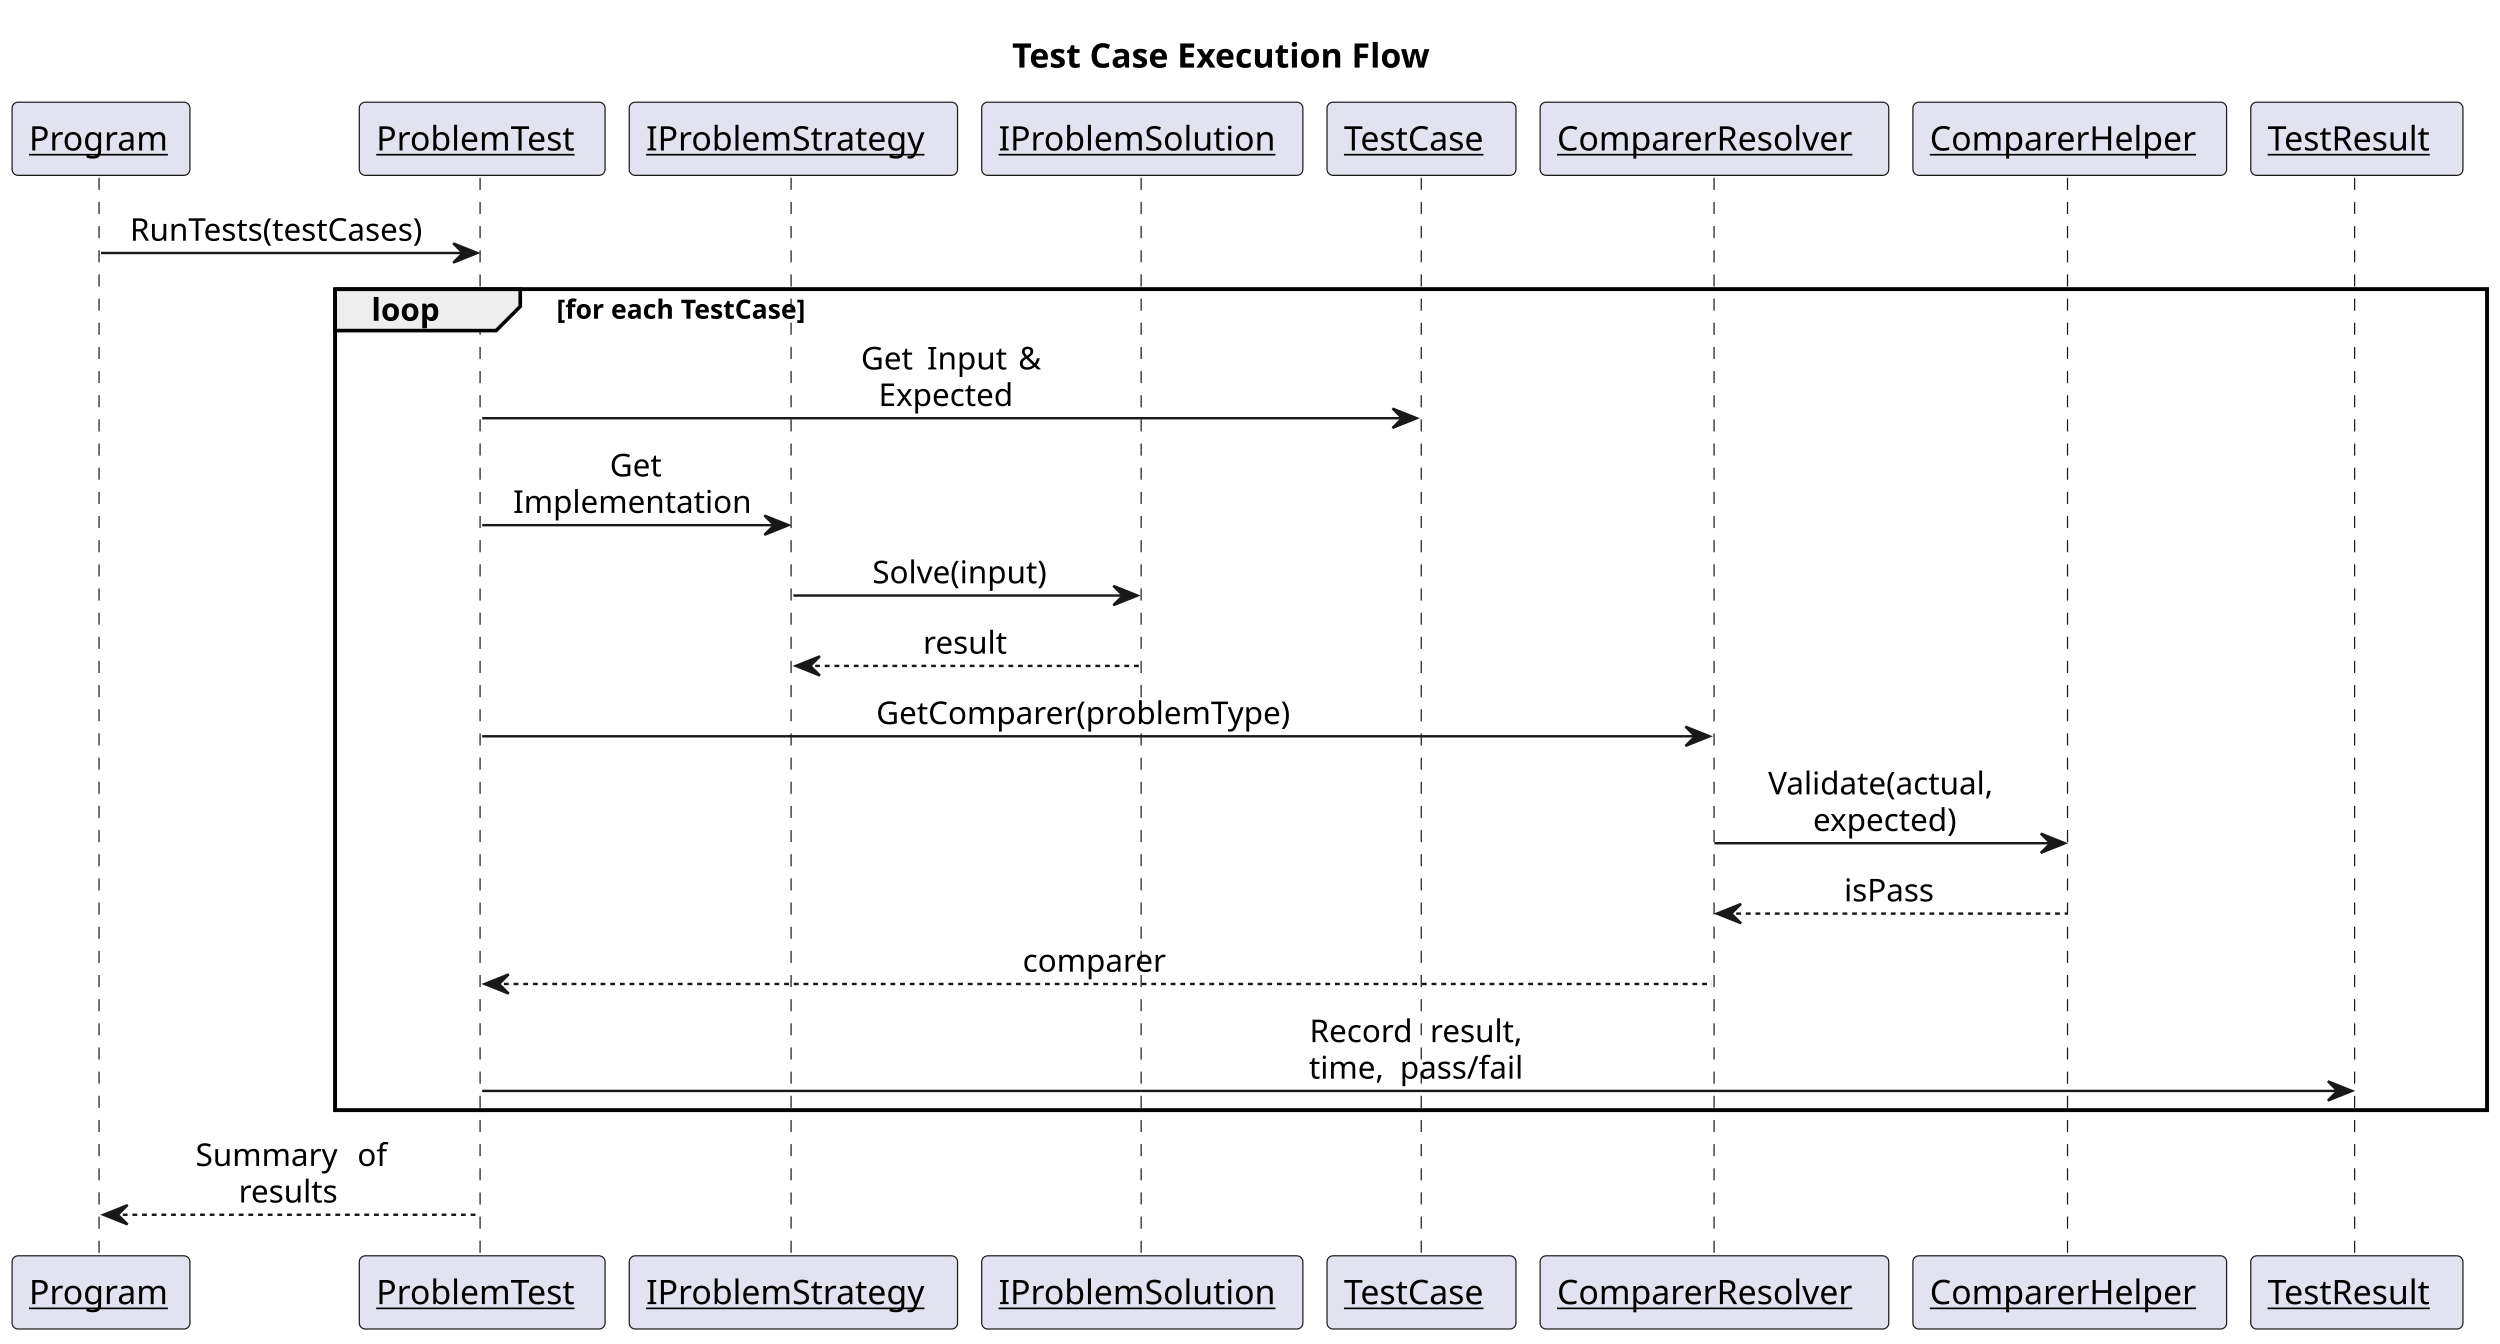
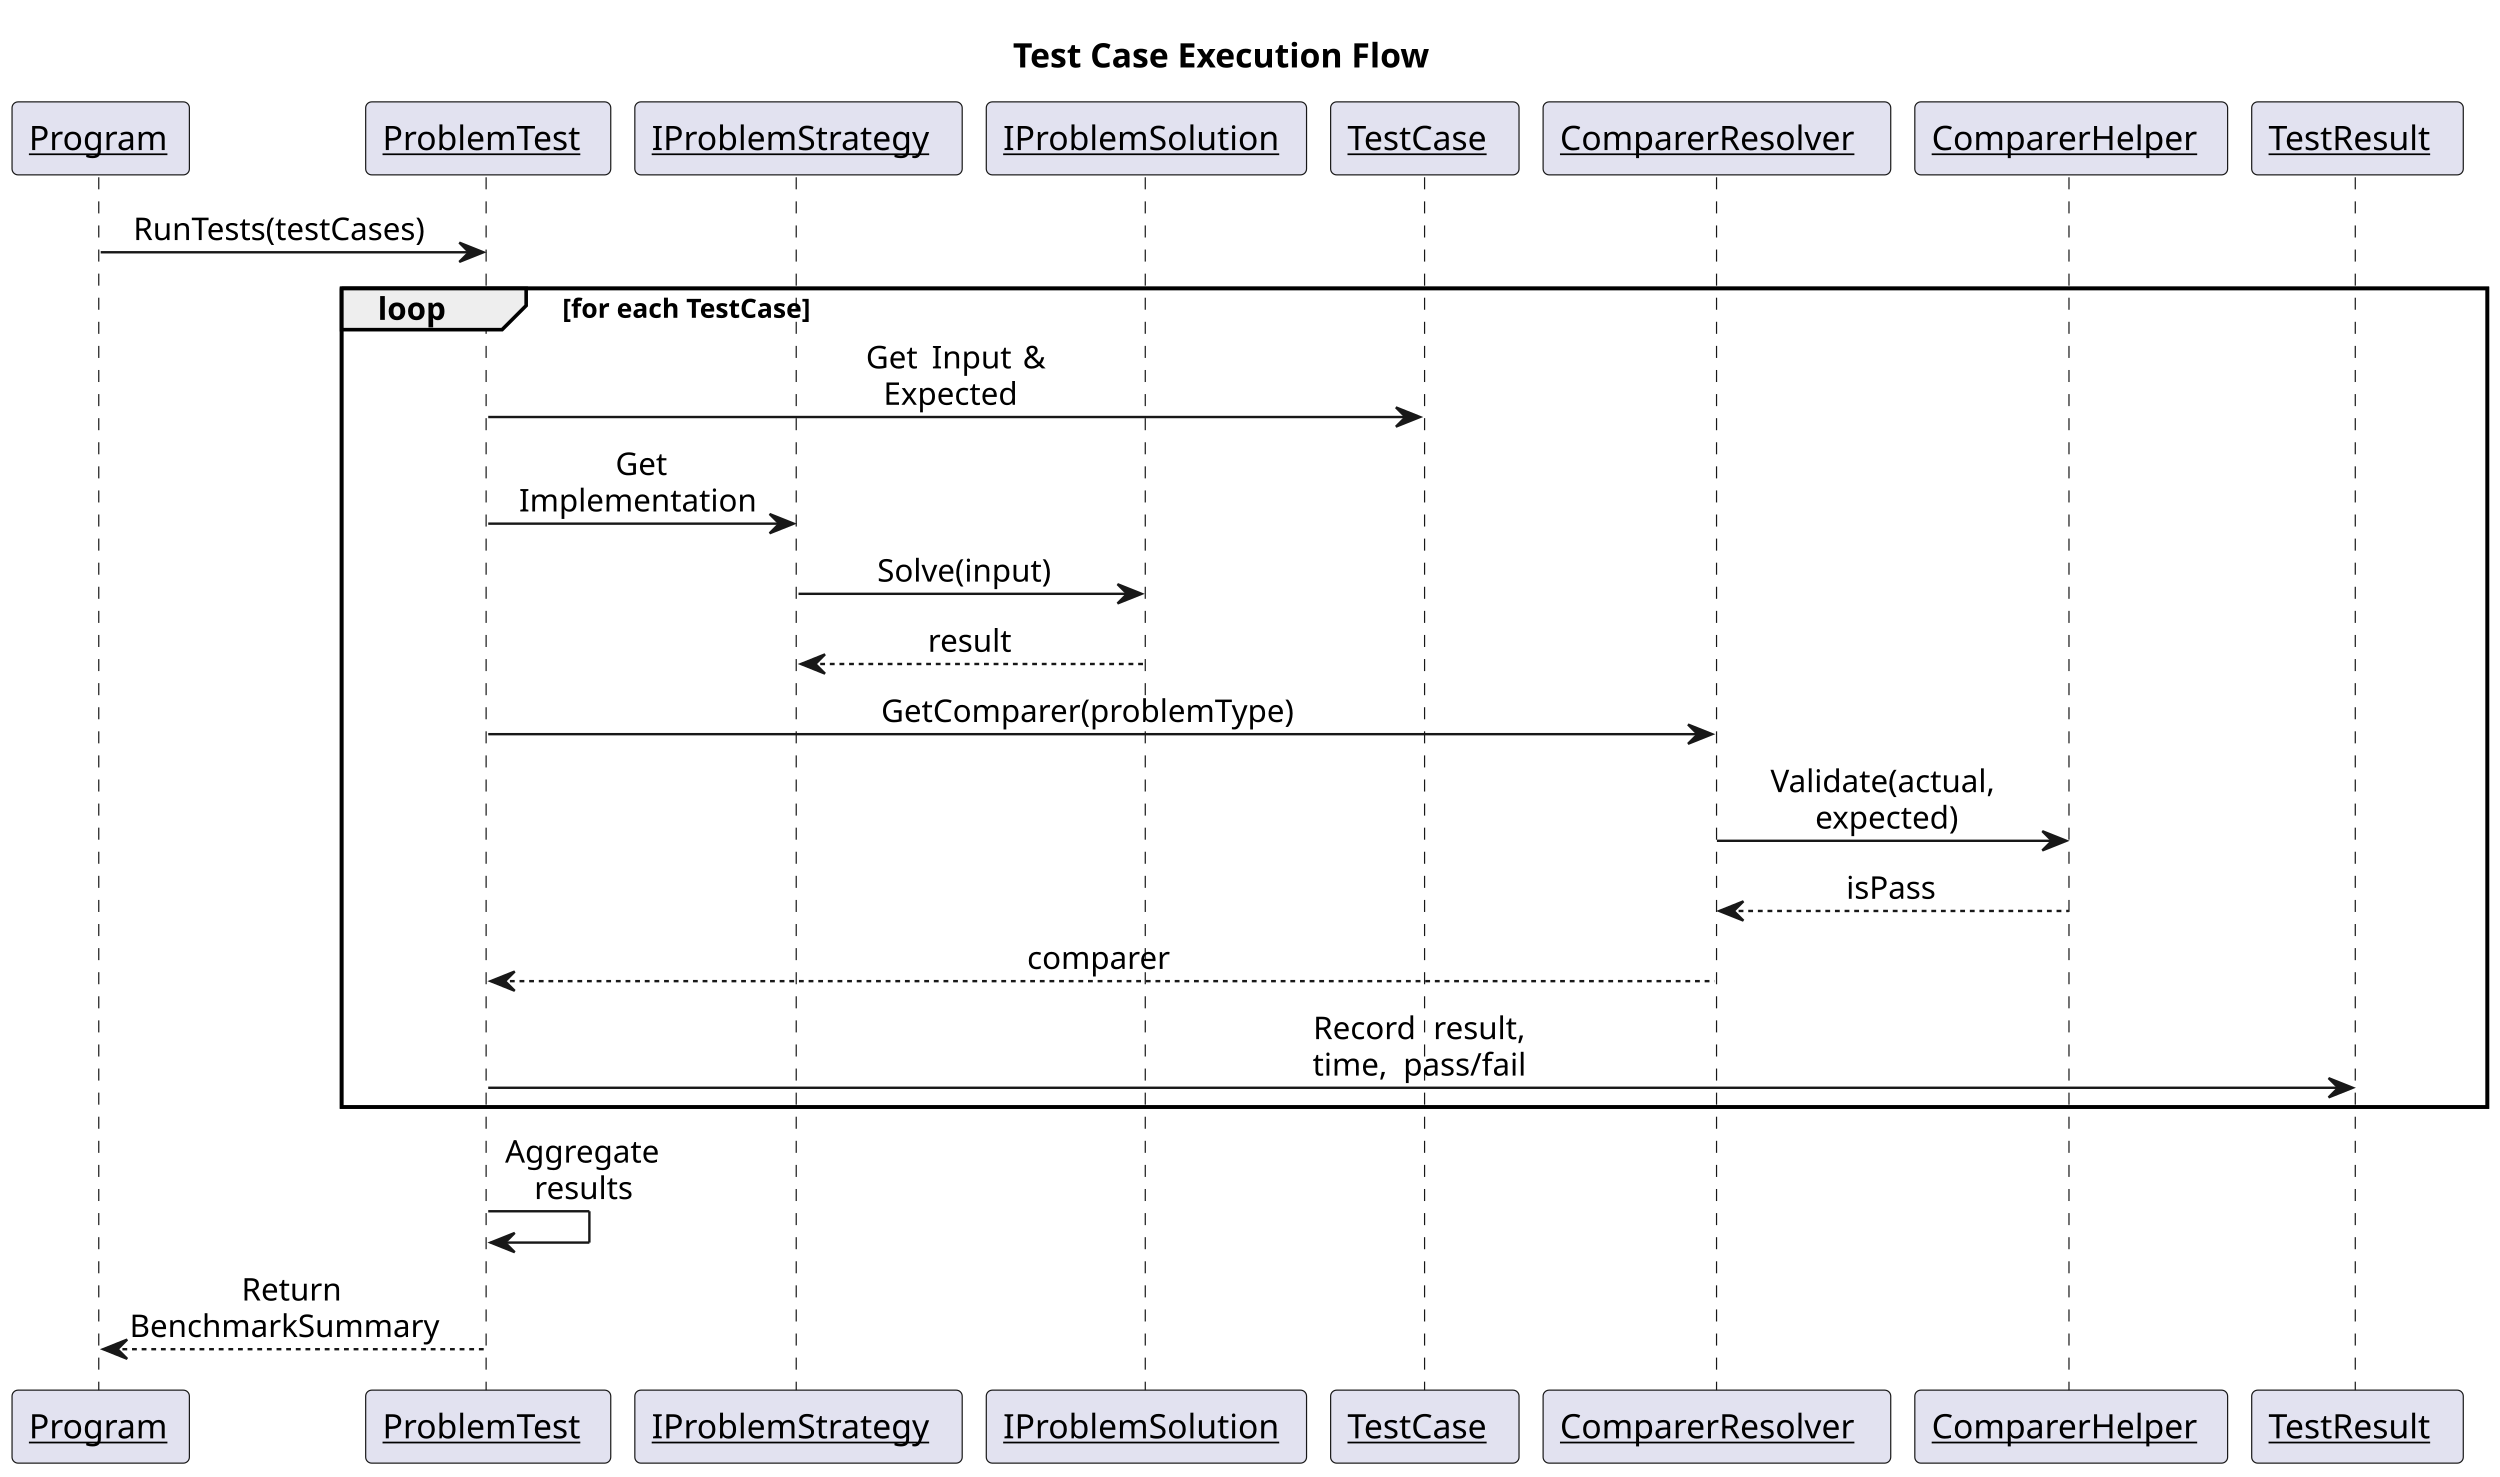
- <svg xmlns="http://www.w3.org/2000/svg" contentStyleType="text/css" data-diagram-type="SEQUENCE" height="2606.25px" preserveAspectRatio="none" style="width:4851px;height:2606px;background:#FFFFFF;" version="1.1" viewBox="0 0 4851 2606" width="4851.562px" zoomAndPan="magnify">
+ <svg xmlns="http://www.w3.org/2000/svg" contentStyleType="text/css" data-diagram-type="SEQUENCE" height="2873.438px" preserveAspectRatio="none" style="width:4865px;height:2873px;background:#FFFFFF;" version="1.1" viewBox="0 0 4865 2873" width="4865.625px" zoomAndPan="magnify">
  <defs />
  <g>
-     <text fill="#000000" font-family="sans-serif" font-size="65.625" font-weight="bold" lengthAdjust="spacing" textLength="940.251" x="1963.957" y="131.227">Test Case Execution Flow</text>
-     <rect fill="none" height="1593.091" style="stroke:#000000;stroke-width:7.031;" width="4175.674" x="650.304" y="561.218" />
+     <text fill="#000000" font-family="sans-serif" font-size="65.625" font-weight="bold" lengthAdjust="spacing" textLength="940.251" x="1971.173" y="131.227">Test Case Execution Flow</text>
+     <rect fill="none" height="1593.091" style="stroke:#000000;stroke-width:7.031;" width="4175.674" x="664.735" y="561.218" />
    <g>
-       <rect fill="#000000" fill-opacity="0" height="2096.521" width="37.5" x="177.242" y="344.971" />
-       <line style="stroke:#181818;stroke-width:2.344;stroke-dasharray:23.438,23.438;" x1="192.188" x2="192.188" y1="344.971" y2="2441.492" />
+       <rect fill="#000000" fill-opacity="0" height="2364.954" width="37.5" x="177.242" y="344.971" />
+       <line style="stroke:#181818;stroke-width:2.344;stroke-dasharray:23.438,23.438;" x1="192.188" x2="192.188" y1="344.971" y2="2709.924" />
    </g>
    <g>
-       <rect fill="#000000" fill-opacity="0" height="2096.521" width="37.5" x="916.88" y="344.971" />
-       <line style="stroke:#181818;stroke-width:2.344;stroke-dasharray:23.438,23.438;" x1="931.554" x2="931.554" y1="344.971" y2="2441.492" />
+       <rect fill="#000000" fill-opacity="0" height="2364.954" width="37.5" x="931.311" y="344.971" />
+       <line style="stroke:#181818;stroke-width:2.344;stroke-dasharray:23.438,23.438;" x1="945.985" x2="945.985" y1="344.971" y2="2709.924" />
    </g>
    <g>
-       <rect fill="#000000" fill-opacity="0" height="2096.521" width="37.5" x="1520.734" y="344.971" />
-       <line style="stroke:#181818;stroke-width:2.344;stroke-dasharray:23.438,23.438;" x1="1535.019" x2="1535.019" y1="344.971" y2="2441.492" />
+       <rect fill="#000000" fill-opacity="0" height="2364.954" width="37.5" x="1535.165" y="344.971" />
+       <line style="stroke:#181818;stroke-width:2.344;stroke-dasharray:23.438,23.438;" x1="1549.45" x2="1549.45" y1="344.971" y2="2709.924" />
    </g>
    <g>
-       <rect fill="#000000" fill-opacity="0" height="2096.521" width="37.5" x="2197.744" y="344.971" />
-       <line style="stroke:#181818;stroke-width:2.344;stroke-dasharray:23.438,23.438;" x1="2214.262" x2="2214.262" y1="344.971" y2="2441.492" />
+       <rect fill="#000000" fill-opacity="0" height="2364.954" width="37.5" x="2212.175" y="344.971" />
+       <line style="stroke:#181818;stroke-width:2.344;stroke-dasharray:23.438,23.438;" x1="2228.693" x2="2228.693" y1="344.971" y2="2709.924" />
    </g>
    <g>
-       <rect fill="#000000" fill-opacity="0" height="2096.521" width="37.5" x="2739.53" y="344.971" />
-       <line style="stroke:#181818;stroke-width:2.344;stroke-dasharray:23.438,23.438;" x1="2757.788" x2="2757.788" y1="344.971" y2="2441.492" />
+       <rect fill="#000000" fill-opacity="0" height="2364.954" width="37.5" x="2753.961" y="344.971" />
+       <line style="stroke:#181818;stroke-width:2.344;stroke-dasharray:23.438,23.438;" x1="2772.219" x2="2772.219" y1="344.971" y2="2709.924" />
    </g>
    <g>
-       <rect fill="#000000" fill-opacity="0" height="2096.521" width="37.5" x="3307.945" y="344.971" />
-       <line style="stroke:#181818;stroke-width:2.344;stroke-dasharray:23.438,23.438;" x1="3325.96" x2="3325.96" y1="344.971" y2="2441.492" />
+       <rect fill="#000000" fill-opacity="0" height="2364.954" width="37.5" x="3322.376" y="344.971" />
+       <line style="stroke:#181818;stroke-width:2.344;stroke-dasharray:23.438,23.438;" x1="3340.391" x2="3340.391" y1="344.971" y2="2709.924" />
    </g>
    <g>
-       <rect fill="#000000" fill-opacity="0" height="2096.521" width="37.5" x="3997.403" y="344.971" />
-       <line style="stroke:#181818;stroke-width:2.344;stroke-dasharray:23.438,23.438;" x1="4011.804" x2="4011.804" y1="344.971" y2="2441.492" />
+       <rect fill="#000000" fill-opacity="0" height="2364.954" width="37.5" x="4011.834" y="344.971" />
+       <line style="stroke:#181818;stroke-width:2.344;stroke-dasharray:23.438,23.438;" x1="4026.235" x2="4026.235" y1="344.971" y2="2709.924" />
    </g>
    <g>
-       <rect fill="#000000" fill-opacity="0" height="2096.521" width="37.5" x="4554.49" y="344.971" />
-       <line style="stroke:#181818;stroke-width:2.344;stroke-dasharray:23.438,23.438;" x1="4568.939" x2="4568.939" y1="344.971" y2="2441.492" />
+       <rect fill="#000000" fill-opacity="0" height="2364.954" width="37.5" x="4568.921" y="344.971" />
+       <line style="stroke:#181818;stroke-width:2.344;stroke-dasharray:23.438,23.438;" x1="4583.37" x2="4583.37" y1="344.971" y2="2709.924" />
    </g>
    <g class="participant participant-head" data-participant="Program">
      <rect fill="#E2E2F0" height="142.017" rx="11.719" ry="11.719" style="stroke:#181818;stroke-width:2.344;" width="345.108" x="23.438" y="198.267" />
      <text fill="#000000" font-family="sans-serif" font-size="65.625" lengthAdjust="spacing" text-decoration="underline" textLength="279.483" x="56.25" y="291.994">Program</text>
    </g>
    <g class="participant participant-tail" data-participant="Program">
-       <rect fill="#E2E2F0" height="142.017" rx="11.719" ry="11.719" style="stroke:#181818;stroke-width:2.344;" width="345.108" x="23.438" y="2436.804" />
-       <text fill="#000000" font-family="sans-serif" font-size="65.625" lengthAdjust="spacing" text-decoration="underline" textLength="279.483" x="56.25" y="2530.531">Program</text>
+       <rect fill="#E2E2F0" height="142.017" rx="11.719" ry="11.719" style="stroke:#181818;stroke-width:2.344;" width="345.108" x="23.438" y="2705.237" />
+       <text fill="#000000" font-family="sans-serif" font-size="65.625" lengthAdjust="spacing" text-decoration="underline" textLength="279.483" x="56.25" y="2798.964">Program</text>
    </g>
    <g class="participant participant-head" data-participant="ProblemTest">
-       <rect fill="#E2E2F0" height="142.017" rx="11.719" ry="11.719" style="stroke:#181818;stroke-width:2.344;" width="476.903" x="697.179" y="198.267" />
-       <text fill="#000000" font-family="sans-serif" font-size="65.625" lengthAdjust="spacing" text-decoration="underline" textLength="411.278" x="729.991" y="291.994">ProblemTest</text>
+       <rect fill="#E2E2F0" height="142.017" rx="11.719" ry="11.719" style="stroke:#181818;stroke-width:2.344;" width="476.903" x="711.61" y="198.267" />
+       <text fill="#000000" font-family="sans-serif" font-size="65.625" lengthAdjust="spacing" text-decoration="underline" textLength="411.278" x="744.422" y="291.994">ProblemTest</text>
    </g>
    <g class="participant participant-tail" data-participant="ProblemTest">
-       <rect fill="#E2E2F0" height="142.017" rx="11.719" ry="11.719" style="stroke:#181818;stroke-width:2.344;" width="476.903" x="697.179" y="2436.804" />
-       <text fill="#000000" font-family="sans-serif" font-size="65.625" lengthAdjust="spacing" text-decoration="underline" textLength="411.278" x="729.991" y="2530.531">ProblemTest</text>
+       <rect fill="#E2E2F0" height="142.017" rx="11.719" ry="11.719" style="stroke:#181818;stroke-width:2.344;" width="476.903" x="711.61" y="2705.237" />
+       <text fill="#000000" font-family="sans-serif" font-size="65.625" lengthAdjust="spacing" text-decoration="underline" textLength="411.278" x="744.422" y="2798.964">ProblemTest</text>
    </g>
    <g class="participant participant-head" data-participant="IProblemStrategy">
-       <rect fill="#E2E2F0" height="142.017" rx="11.719" ry="11.719" style="stroke:#181818;stroke-width:2.344;" width="637.056" x="1220.956" y="198.267" />
-       <text fill="#000000" font-family="sans-serif" font-size="65.625" lengthAdjust="spacing" text-decoration="underline" textLength="571.431" x="1253.769" y="291.994">IProblemStrategy</text>
+       <rect fill="#E2E2F0" height="142.017" rx="11.719" ry="11.719" style="stroke:#181818;stroke-width:2.344;" width="637.056" x="1235.387" y="198.267" />
+       <text fill="#000000" font-family="sans-serif" font-size="65.625" lengthAdjust="spacing" text-decoration="underline" textLength="571.431" x="1268.2" y="291.994">IProblemStrategy</text>
    </g>
    <g class="participant participant-tail" data-participant="IProblemStrategy">
-       <rect fill="#E2E2F0" height="142.017" rx="11.719" ry="11.719" style="stroke:#181818;stroke-width:2.344;" width="637.056" x="1220.956" y="2436.804" />
-       <text fill="#000000" font-family="sans-serif" font-size="65.625" lengthAdjust="spacing" text-decoration="underline" textLength="571.431" x="1253.769" y="2530.531">IProblemStrategy</text>
+       <rect fill="#E2E2F0" height="142.017" rx="11.719" ry="11.719" style="stroke:#181818;stroke-width:2.344;" width="637.056" x="1235.387" y="2705.237" />
+       <text fill="#000000" font-family="sans-serif" font-size="65.625" lengthAdjust="spacing" text-decoration="underline" textLength="571.431" x="1268.2" y="2798.964">IProblemStrategy</text>
    </g>
    <g class="participant participant-head" data-participant="IProblemSolution">
-       <rect fill="#E2E2F0" height="142.017" rx="11.719" ry="11.719" style="stroke:#181818;stroke-width:2.344;" width="623.213" x="1904.887" y="198.267" />
-       <text fill="#000000" font-family="sans-serif" font-size="65.625" lengthAdjust="spacing" text-decoration="underline" textLength="557.588" x="1937.7" y="291.994">IProblemSolution</text>
+       <rect fill="#E2E2F0" height="142.017" rx="11.719" ry="11.719" style="stroke:#181818;stroke-width:2.344;" width="623.213" x="1919.318" y="198.267" />
+       <text fill="#000000" font-family="sans-serif" font-size="65.625" lengthAdjust="spacing" text-decoration="underline" textLength="557.588" x="1952.131" y="291.994">IProblemSolution</text>
    </g>
    <g class="participant participant-tail" data-participant="IProblemSolution">
-       <rect fill="#E2E2F0" height="142.017" rx="11.719" ry="11.719" style="stroke:#181818;stroke-width:2.344;" width="623.213" x="1904.887" y="2436.804" />
-       <text fill="#000000" font-family="sans-serif" font-size="65.625" lengthAdjust="spacing" text-decoration="underline" textLength="557.588" x="1937.7" y="2530.531">IProblemSolution</text>
+       <rect fill="#E2E2F0" height="142.017" rx="11.719" ry="11.719" style="stroke:#181818;stroke-width:2.344;" width="623.213" x="1919.318" y="2705.237" />
+       <text fill="#000000" font-family="sans-serif" font-size="65.625" lengthAdjust="spacing" text-decoration="underline" textLength="557.588" x="1952.131" y="2798.964">IProblemSolution</text>
    </g>
    <g class="participant participant-head" data-participant="TestCase">
-       <rect fill="#E2E2F0" height="142.017" rx="11.719" ry="11.719" style="stroke:#181818;stroke-width:2.344;" width="366.609" x="2574.976" y="198.267" />
-       <text fill="#000000" font-family="sans-serif" font-size="65.625" lengthAdjust="spacing" text-decoration="underline" textLength="300.984" x="2607.788" y="291.994">TestCase</text>
+       <rect fill="#E2E2F0" height="142.017" rx="11.719" ry="11.719" style="stroke:#181818;stroke-width:2.344;" width="366.609" x="2589.407" y="198.267" />
+       <text fill="#000000" font-family="sans-serif" font-size="65.625" lengthAdjust="spacing" text-decoration="underline" textLength="300.984" x="2622.219" y="291.994">TestCase</text>
    </g>
    <g class="participant participant-tail" data-participant="TestCase">
-       <rect fill="#E2E2F0" height="142.017" rx="11.719" ry="11.719" style="stroke:#181818;stroke-width:2.344;" width="366.609" x="2574.976" y="2436.804" />
-       <text fill="#000000" font-family="sans-serif" font-size="65.625" lengthAdjust="spacing" text-decoration="underline" textLength="300.984" x="2607.788" y="2530.531">TestCase</text>
+       <rect fill="#E2E2F0" height="142.017" rx="11.719" ry="11.719" style="stroke:#181818;stroke-width:2.344;" width="366.609" x="2589.407" y="2705.237" />
+       <text fill="#000000" font-family="sans-serif" font-size="65.625" lengthAdjust="spacing" text-decoration="underline" textLength="300.984" x="2622.219" y="2798.964">TestCase</text>
    </g>
    <g class="participant participant-head" data-participant="ComparerResolver">
-       <rect fill="#E2E2F0" height="142.017" rx="11.719" ry="11.719" style="stroke:#181818;stroke-width:2.344;" width="676.469" x="2988.46" y="198.267" />
-       <text fill="#000000" font-family="sans-serif" font-size="65.625" lengthAdjust="spacing" text-decoration="underline" textLength="610.844" x="3021.272" y="291.994">ComparerResolver</text>
+       <rect fill="#E2E2F0" height="142.017" rx="11.719" ry="11.719" style="stroke:#181818;stroke-width:2.344;" width="676.469" x="3002.891" y="198.267" />
+       <text fill="#000000" font-family="sans-serif" font-size="65.625" lengthAdjust="spacing" text-decoration="underline" textLength="610.844" x="3035.703" y="291.994">ComparerResolver</text>
    </g>
    <g class="participant participant-tail" data-participant="ComparerResolver">
-       <rect fill="#E2E2F0" height="142.017" rx="11.719" ry="11.719" style="stroke:#181818;stroke-width:2.344;" width="676.469" x="2988.46" y="2436.804" />
-       <text fill="#000000" font-family="sans-serif" font-size="65.625" lengthAdjust="spacing" text-decoration="underline" textLength="610.844" x="3021.272" y="2530.531">ComparerResolver</text>
+       <rect fill="#E2E2F0" height="142.017" rx="11.719" ry="11.719" style="stroke:#181818;stroke-width:2.344;" width="676.469" x="3002.891" y="2705.237" />
+       <text fill="#000000" font-family="sans-serif" font-size="65.625" lengthAdjust="spacing" text-decoration="underline" textLength="610.844" x="3035.703" y="2798.964">ComparerResolver</text>
    </g>
    <g class="participant participant-head" data-participant="ComparerHelper">
-       <rect fill="#E2E2F0" height="142.017" rx="11.719" ry="11.719" style="stroke:#181818;stroke-width:2.344;" width="608.697" x="3711.804" y="198.267" />
-       <text fill="#000000" font-family="sans-serif" font-size="65.625" lengthAdjust="spacing" text-decoration="underline" textLength="543.072" x="3744.617" y="291.994">ComparerHelper</text>
+       <rect fill="#E2E2F0" height="142.017" rx="11.719" ry="11.719" style="stroke:#181818;stroke-width:2.344;" width="608.697" x="3726.235" y="198.267" />
+       <text fill="#000000" font-family="sans-serif" font-size="65.625" lengthAdjust="spacing" text-decoration="underline" textLength="543.072" x="3759.048" y="291.994">ComparerHelper</text>
    </g>
    <g class="participant participant-tail" data-participant="ComparerHelper">
-       <rect fill="#E2E2F0" height="142.017" rx="11.719" ry="11.719" style="stroke:#181818;stroke-width:2.344;" width="608.697" x="3711.804" y="2436.804" />
-       <text fill="#000000" font-family="sans-serif" font-size="65.625" lengthAdjust="spacing" text-decoration="underline" textLength="543.072" x="3744.617" y="2530.531">ComparerHelper</text>
+       <rect fill="#E2E2F0" height="142.017" rx="11.719" ry="11.719" style="stroke:#181818;stroke-width:2.344;" width="608.697" x="3726.235" y="2705.237" />
+       <text fill="#000000" font-family="sans-serif" font-size="65.625" lengthAdjust="spacing" text-decoration="underline" textLength="543.072" x="3759.048" y="2798.964">ComparerHelper</text>
    </g>
    <g class="participant participant-head" data-participant="TestResult">
-       <rect fill="#E2E2F0" height="142.017" rx="11.719" ry="11.719" style="stroke:#181818;stroke-width:2.344;" width="411.726" x="4367.377" y="198.267" />
-       <text fill="#000000" font-family="sans-serif" font-size="65.625" lengthAdjust="spacing" text-decoration="underline" textLength="346.101" x="4400.189" y="291.994">TestResult</text>
+       <rect fill="#E2E2F0" height="142.017" rx="11.719" ry="11.719" style="stroke:#181818;stroke-width:2.344;" width="411.726" x="4381.808" y="198.267" />
+       <text fill="#000000" font-family="sans-serif" font-size="65.625" lengthAdjust="spacing" text-decoration="underline" textLength="346.101" x="4414.62" y="291.994">TestResult</text>
    </g>
    <g class="participant participant-tail" data-participant="TestResult">
-       <rect fill="#E2E2F0" height="142.017" rx="11.719" ry="11.719" style="stroke:#181818;stroke-width:2.344;" width="411.726" x="4367.377" y="2436.804" />
-       <text fill="#000000" font-family="sans-serif" font-size="65.625" lengthAdjust="spacing" text-decoration="underline" textLength="346.101" x="4400.189" y="2530.531">TestResult</text>
+       <rect fill="#E2E2F0" height="142.017" rx="11.719" ry="11.719" style="stroke:#181818;stroke-width:2.344;" width="411.726" x="4381.808" y="2705.237" />
+       <text fill="#000000" font-family="sans-serif" font-size="65.625" lengthAdjust="spacing" text-decoration="underline" textLength="346.101" x="4414.62" y="2798.964">TestResult</text>
    </g>
    <g class="message" data-participant-1="Program" data-participant-2="ProblemTest">
-       <polygon fill="#181818" points="879.38,472.156,926.255,490.906,879.38,509.656,898.13,490.906" style="stroke:#181818;stroke-width:4.688;" />
-       <line style="stroke:#181818;stroke-width:4.688;" x1="195.992" x2="907.505" y1="490.906" y2="490.906" />
-       <text fill="#000000" font-family="sans-serif" font-size="60.938" lengthAdjust="spacing" textLength="627.139" x="252.242" y="467.159">RunTests(testCases)</text>
+       <polygon fill="#181818" points="893.811,472.156,940.686,490.906,893.811,509.656,912.561,490.906" style="stroke:#181818;stroke-width:4.688;" />
+       <line style="stroke:#181818;stroke-width:4.688;" x1="195.992" x2="921.936" y1="490.906" y2="490.906" />
+       <text fill="#000000" font-family="sans-serif" font-size="60.938" lengthAdjust="spacing" textLength="627.139" x="259.457" y="467.159">RunTests(testCases)</text>
    </g>
-     <path d="M650.304,561.218 L1009.479,561.218 L1009.479,594.653 L962.604,641.528 L650.304,641.528 L650.304,561.218" fill="#EEEEEE" style="stroke:#000000;stroke-width:7.031;" />
-     <rect fill="none" height="1593.091" style="stroke:#000000;stroke-width:7.031;" width="4175.674" x="650.304" y="561.218" />
-     <text fill="#000000" font-family="sans-serif" font-size="60.938" font-weight="bold" lengthAdjust="spacing" textLength="148.238" x="720.616" y="622.469">loop</text>
-     <text fill="#000000" font-family="sans-serif" font-size="51.562" font-weight="bold" lengthAdjust="spacing" textLength="567.137" x="1079.791" y="618.455">[for each TestCase]</text>
+     <path d="M664.735,561.218 L1023.91,561.218 L1023.91,594.653 L977.035,641.528 L664.735,641.528 L664.735,561.218" fill="#EEEEEE" style="stroke:#000000;stroke-width:7.031;" />
+     <rect fill="none" height="1593.091" style="stroke:#000000;stroke-width:7.031;" width="4175.674" x="664.735" y="561.218" />
+     <text fill="#000000" font-family="sans-serif" font-size="60.938" font-weight="bold" lengthAdjust="spacing" textLength="148.238" x="735.047" y="622.469">loop</text>
+     <text fill="#000000" font-family="sans-serif" font-size="51.562" font-weight="bold" lengthAdjust="spacing" textLength="567.137" x="1094.222" y="618.455">[for each TestCase]</text>
    <g class="message" data-participant-1="ProblemTest" data-participant-2="TestCase">
-       <polygon fill="#181818" points="2702.03,792.773,2748.905,811.523,2702.03,830.273,2720.78,811.523" style="stroke:#181818;stroke-width:4.688;" />
-       <line style="stroke:#181818;stroke-width:4.688;" x1="935.63" x2="2730.155" y1="811.523" y2="811.523" />
-       <text fill="#000000" font-family="sans-serif" font-size="60.938" lengthAdjust="spacing" textLength="108.604" x="1670.629" y="716.842">Get</text>
-       <text fill="#000000" font-family="sans-serif" font-size="60.938" lengthAdjust="spacing" textLength="19.37" x="1779.234" y="716.842"> </text>
-       <text fill="#000000" font-family="sans-serif" font-size="60.938" lengthAdjust="spacing" textLength="157.789" x="1798.604" y="716.842">Input</text>
-       <text fill="#000000" font-family="sans-serif" font-size="60.938" lengthAdjust="spacing" textLength="19.37" x="1956.393" y="716.842"> </text>
-       <text fill="#000000" font-family="sans-serif" font-size="60.938" lengthAdjust="spacing" textLength="47.518" x="1975.763" y="716.842">&amp;</text>
-       <text fill="#000000" font-family="sans-serif" font-size="60.938" lengthAdjust="spacing" textLength="284.306" x="1704.802" y="787.777">Expected</text>
+       <polygon fill="#181818" points="2716.461,792.773,2763.336,811.523,2716.461,830.273,2735.211,811.523" style="stroke:#181818;stroke-width:4.688;" />
+       <line style="stroke:#181818;stroke-width:4.688;" x1="950.061" x2="2744.586" y1="811.523" y2="811.523" />
+       <text fill="#000000" font-family="sans-serif" font-size="60.938" lengthAdjust="spacing" textLength="108.604" x="1685.06" y="716.842">Get</text>
+       <text fill="#000000" font-family="sans-serif" font-size="60.938" lengthAdjust="spacing" textLength="19.37" x="1793.665" y="716.842"> </text>
+       <text fill="#000000" font-family="sans-serif" font-size="60.938" lengthAdjust="spacing" textLength="157.789" x="1813.035" y="716.842">Input</text>
+       <text fill="#000000" font-family="sans-serif" font-size="60.938" lengthAdjust="spacing" textLength="19.37" x="1970.824" y="716.842"> </text>
+       <text fill="#000000" font-family="sans-serif" font-size="60.938" lengthAdjust="spacing" textLength="47.518" x="1990.194" y="716.842">&amp;</text>
+       <text fill="#000000" font-family="sans-serif" font-size="60.938" lengthAdjust="spacing" textLength="284.306" x="1719.233" y="787.777">Expected</text>
    </g>
    <g class="message" data-participant-1="ProblemTest" data-participant-2="IProblemStrategy">
-       <polygon fill="#181818" points="1483.234,1000.269,1530.109,1019.019,1483.234,1037.769,1501.984,1019.019" style="stroke:#181818;stroke-width:4.688;" />
-       <line style="stroke:#181818;stroke-width:4.688;" x1="935.63" x2="1511.359" y1="1019.019" y2="1019.019" />
-       <text fill="#000000" font-family="sans-serif" font-size="60.938" lengthAdjust="spacing" textLength="108.604" x="1183.255" y="924.337">Get</text>
-       <text fill="#000000" font-family="sans-serif" font-size="60.938" lengthAdjust="spacing" textLength="483.87" x="995.622" y="995.272">Implementation</text>
+       <polygon fill="#181818" points="1497.665,1000.269,1544.54,1019.019,1497.665,1037.769,1516.415,1019.019" style="stroke:#181818;stroke-width:4.688;" />
+       <line style="stroke:#181818;stroke-width:4.688;" x1="950.061" x2="1525.79" y1="1019.019" y2="1019.019" />
+       <text fill="#000000" font-family="sans-serif" font-size="60.938" lengthAdjust="spacing" textLength="108.604" x="1197.686" y="924.337">Get</text>
+       <text fill="#000000" font-family="sans-serif" font-size="60.938" lengthAdjust="spacing" textLength="483.87" x="1010.053" y="995.272">Implementation</text>
    </g>
    <g class="message" data-participant-1="IProblemStrategy" data-participant-2="IProblemSolution">
-       <polygon fill="#181818" points="2160.244,1136.829,2207.119,1155.579,2160.244,1174.329,2178.994,1155.579" style="stroke:#181818;stroke-width:4.688;" />
-       <line style="stroke:#181818;stroke-width:4.688;" x1="1539.484" x2="2188.369" y1="1155.579" y2="1155.579" />
-       <text fill="#000000" font-family="sans-serif" font-size="60.938" lengthAdjust="spacing" textLength="370.743" x="1692.618" y="1131.832">Solve(input)</text>
+       <polygon fill="#181818" points="2174.675,1136.829,2221.55,1155.579,2174.675,1174.329,2193.425,1155.579" style="stroke:#181818;stroke-width:4.688;" />
+       <line style="stroke:#181818;stroke-width:4.688;" x1="1553.915" x2="2202.8" y1="1155.579" y2="1155.579" />
+       <text fill="#000000" font-family="sans-serif" font-size="60.938" lengthAdjust="spacing" textLength="370.743" x="1707.049" y="1131.832">Solve(input)</text>
    </g>
    <g class="message" data-participant-1="IProblemSolution" data-participant-2="IProblemStrategy">
-       <polygon fill="#181818" points="1591.047,1273.389,1544.172,1292.139,1591.047,1310.889,1572.297,1292.139" style="stroke:#181818;stroke-width:4.688;" />
-       <line style="stroke:#181818;stroke-width:4.688;stroke-dasharray:9.375,9.375;" x1="1562.922" x2="2211.807" y1="1292.139" y2="1292.139" />
-       <text fill="#000000" font-family="sans-serif" font-size="60.938" lengthAdjust="spacing" textLength="173.737" x="1791.12" y="1268.392">result</text>
+       <polygon fill="#181818" points="1605.478,1273.389,1558.603,1292.139,1605.478,1310.889,1586.728,1292.139" style="stroke:#181818;stroke-width:4.688;" />
+       <line style="stroke:#181818;stroke-width:4.688;stroke-dasharray:9.375,9.375;" x1="1577.353" x2="2226.238" y1="1292.139" y2="1292.139" />
+       <text fill="#000000" font-family="sans-serif" font-size="60.938" lengthAdjust="spacing" textLength="173.737" x="1805.552" y="1268.392">result</text>
    </g>
    <g class="message" data-participant-1="ProblemTest" data-participant-2="ComparerResolver">
-       <polygon fill="#181818" points="3270.445,1409.949,3317.32,1428.699,3270.445,1447.449,3289.195,1428.699" style="stroke:#181818;stroke-width:4.688;" />
-       <line style="stroke:#181818;stroke-width:4.688;" x1="935.63" x2="3298.57" y1="1428.699" y2="1428.699" />
-       <text fill="#000000" font-family="sans-serif" font-size="60.938" lengthAdjust="spacing" textLength="861.903" x="1700.211" y="1404.952">GetComparer(problemType)</text>
+       <polygon fill="#181818" points="3284.876,1409.949,3331.751,1428.699,3284.876,1447.449,3303.626,1428.699" style="stroke:#181818;stroke-width:4.688;" />
+       <line style="stroke:#181818;stroke-width:4.688;" x1="950.061" x2="3313.001" y1="1428.699" y2="1428.699" />
+       <text fill="#000000" font-family="sans-serif" font-size="60.938" lengthAdjust="spacing" textLength="861.903" x="1714.642" y="1404.952">GetComparer(problemType)</text>
    </g>
    <g class="message" data-participant-1="ComparerResolver" data-participant-2="ComparerHelper">
-       <polygon fill="#181818" points="3959.903,1617.444,4006.778,1636.194,3959.903,1654.944,3978.653,1636.194" style="stroke:#181818;stroke-width:4.688;" />
-       <line style="stroke:#181818;stroke-width:4.688;" x1="3326.695" x2="3988.028" y1="1636.194" y2="1636.194" />
-       <text fill="#000000" font-family="sans-serif" font-size="60.938" lengthAdjust="spacing" textLength="481.073" x="3430.887" y="1541.512">Validate(actual,</text>
-       <text fill="#000000" font-family="sans-serif" font-size="60.938" lengthAdjust="spacing" textLength="307.068" x="3517.89" y="1612.447">expected)</text>
+       <polygon fill="#181818" points="3974.334,1617.444,4021.209,1636.194,3974.334,1654.944,3993.084,1636.194" style="stroke:#181818;stroke-width:4.688;" />
+       <line style="stroke:#181818;stroke-width:4.688;" x1="3341.126" x2="4002.459" y1="1636.194" y2="1636.194" />
+       <text fill="#000000" font-family="sans-serif" font-size="60.938" lengthAdjust="spacing" textLength="481.073" x="3445.318" y="1541.512">Validate(actual,</text>
+       <text fill="#000000" font-family="sans-serif" font-size="60.938" lengthAdjust="spacing" textLength="307.068" x="3532.321" y="1612.447">expected)</text>
    </g>
    <g class="message" data-participant-1="ComparerHelper" data-participant-2="ComparerResolver">
-       <polygon fill="#181818" points="3378.257,1754.004,3331.382,1772.754,3378.257,1791.504,3359.507,1772.754" style="stroke:#181818;stroke-width:4.688;" />
-       <line style="stroke:#181818;stroke-width:4.688;stroke-dasharray:9.375,9.375;" x1="3350.132" x2="4011.465" y1="1772.754" y2="1772.754" />
-       <text fill="#000000" font-family="sans-serif" font-size="60.938" lengthAdjust="spacing" textLength="186.264" x="3578.292" y="1749.007">isPass</text>
+       <polygon fill="#181818" points="3392.688,1754.004,3345.813,1772.754,3392.688,1791.504,3373.938,1772.754" style="stroke:#181818;stroke-width:4.688;" />
+       <line style="stroke:#181818;stroke-width:4.688;stroke-dasharray:9.375,9.375;" x1="3364.563" x2="4025.896" y1="1772.754" y2="1772.754" />
+       <text fill="#000000" font-family="sans-serif" font-size="60.938" lengthAdjust="spacing" textLength="186.264" x="3592.723" y="1749.007">isPass</text>
    </g>
    <g class="message" data-participant-1="ComparerResolver" data-participant-2="ProblemTest">
-       <polygon fill="#181818" points="987.192,1890.564,940.317,1909.314,987.192,1928.064,968.442,1909.314" style="stroke:#181818;stroke-width:4.688;" />
-       <line style="stroke:#181818;stroke-width:4.688;stroke-dasharray:9.375,9.375;" x1="959.067" x2="3322.007" y1="1909.314" y2="1909.314" />
-       <text fill="#000000" font-family="sans-serif" font-size="60.938" lengthAdjust="spacing" textLength="293.767" x="1984.278" y="1885.568">comparer</text>
+       <polygon fill="#181818" points="1001.624,1890.564,954.749,1909.314,1001.624,1928.064,982.874,1909.314" style="stroke:#181818;stroke-width:4.688;" />
+       <line style="stroke:#181818;stroke-width:4.688;stroke-dasharray:9.375,9.375;" x1="973.499" x2="3336.438" y1="1909.314" y2="1909.314" />
+       <text fill="#000000" font-family="sans-serif" font-size="60.938" lengthAdjust="spacing" textLength="293.767" x="1998.709" y="1885.568">comparer</text>
    </g>
    <g class="message" data-participant-1="ProblemTest" data-participant-2="TestResult">
-       <polygon fill="#181818" points="4516.99,2098.059,4563.865,2116.809,4516.99,2135.559,4535.74,2116.809" style="stroke:#181818;stroke-width:4.688;" />
-       <line style="stroke:#181818;stroke-width:4.688;" x1="935.63" x2="4545.115" y1="2116.809" y2="2116.809" />
-       <text fill="#000000" font-family="sans-serif" font-size="60.938" lengthAdjust="spacing" textLength="214.352" x="2541.02" y="2022.128">Record</text>
-       <text fill="#000000" font-family="sans-serif" font-size="60.938" lengthAdjust="spacing" textLength="19.37" x="2755.372" y="2022.128"> </text>
-       <text fill="#000000" font-family="sans-serif" font-size="60.938" lengthAdjust="spacing" textLength="193.108" x="2774.742" y="2022.128">result,</text>
-       <text fill="#000000" font-family="sans-serif" font-size="60.938" lengthAdjust="spacing" textLength="157.045" x="2539.874" y="2093.063">time,</text>
-       <text fill="#000000" font-family="sans-serif" font-size="60.938" lengthAdjust="spacing" textLength="19.37" x="2696.919" y="2093.063"> </text>
-       <text fill="#000000" font-family="sans-serif" font-size="60.938" lengthAdjust="spacing" textLength="252.706" x="2716.289" y="2093.063">pass/fail</text>
+       <polygon fill="#181818" points="4531.421,2098.059,4578.296,2116.809,4531.421,2135.559,4550.171,2116.809" style="stroke:#181818;stroke-width:4.688;" />
+       <line style="stroke:#181818;stroke-width:4.688;" x1="950.061" x2="4559.546" y1="2116.809" y2="2116.809" />
+       <text fill="#000000" font-family="sans-serif" font-size="60.938" lengthAdjust="spacing" textLength="214.352" x="2555.451" y="2022.128">Record</text>
+       <text fill="#000000" font-family="sans-serif" font-size="60.938" lengthAdjust="spacing" textLength="19.37" x="2769.803" y="2022.128"> </text>
+       <text fill="#000000" font-family="sans-serif" font-size="60.938" lengthAdjust="spacing" textLength="193.108" x="2789.173" y="2022.128">result,</text>
+       <text fill="#000000" font-family="sans-serif" font-size="60.938" lengthAdjust="spacing" textLength="157.045" x="2554.305" y="2093.063">time,</text>
+       <text fill="#000000" font-family="sans-serif" font-size="60.938" lengthAdjust="spacing" textLength="19.37" x="2711.35" y="2093.063"> </text>
+       <text fill="#000000" font-family="sans-serif" font-size="60.938" lengthAdjust="spacing" textLength="252.706" x="2730.72" y="2093.063">pass/fail</text>
+     </g>
+     <g class="message" data-participant-1="ProblemTest" data-participant-2="ProblemTest">
+       <line style="stroke:#181818;stroke-width:4.688;" x1="950.061" x2="1146.936" y1="2357.117" y2="2357.117" />
+       <line style="stroke:#181818;stroke-width:4.688;" x1="1146.936" x2="1146.936" y1="2357.117" y2="2418.054" />
+       <line style="stroke:#181818;stroke-width:4.688;" x1="954.749" x2="1146.936" y1="2418.054" y2="2418.054" />
+       <polygon fill="#181818" points="1001.624,2399.304,954.749,2418.054,1001.624,2436.804,982.874,2418.054" style="stroke:#181818;stroke-width:4.688;" />
+       <text fill="#000000" font-family="sans-serif" font-size="60.938" lengthAdjust="spacing" textLength="319" x="982.874" y="2262.435">Aggregate</text>
+       <text fill="#000000" font-family="sans-serif" font-size="60.938" lengthAdjust="spacing" textLength="205.486" x="1039.63" y="2333.37">results</text>
    </g>
    <g class="message" data-participant-1="ProblemTest" data-participant-2="Program">
-       <polygon fill="#181818" points="247.554,2338.367,200.679,2357.117,247.554,2375.867,228.804,2357.117" style="stroke:#181818;stroke-width:4.688;" />
-       <line style="stroke:#181818;stroke-width:4.688;stroke-dasharray:9.375,9.375;" x1="219.429" x2="930.942" y1="2357.117" y2="2357.117" />
-       <text fill="#000000" font-family="sans-serif" font-size="60.938" lengthAdjust="spacing" textLength="294.482" x="379.517" y="2262.435">Summary</text>
-       <text fill="#000000" font-family="sans-serif" font-size="60.938" lengthAdjust="spacing" textLength="19.37" x="673.999" y="2262.435"> </text>
-       <text fill="#000000" font-family="sans-serif" font-size="60.938" lengthAdjust="spacing" textLength="58.736" x="693.369" y="2262.435">of</text>
-       <text fill="#000000" font-family="sans-serif" font-size="60.938" lengthAdjust="spacing" textLength="205.486" x="463.068" y="2333.37">results</text>
+       <polygon fill="#181818" points="247.554,2606.799,200.679,2625.549,247.554,2644.299,228.804,2625.549" style="stroke:#181818;stroke-width:4.688;" />
+       <line style="stroke:#181818;stroke-width:4.688;stroke-dasharray:9.375,9.375;" x1="219.429" x2="945.374" y1="2625.549" y2="2625.549" />
+       <text fill="#000000" font-family="sans-serif" font-size="60.938" lengthAdjust="spacing" textLength="206.021" x="470.016" y="2530.868">Return</text>
+       <text fill="#000000" font-family="sans-serif" font-size="60.938" lengthAdjust="spacing" textLength="641.569" x="252.242" y="2601.803">BenchmarkSummary</text>
    </g>
  </g>
</svg>
